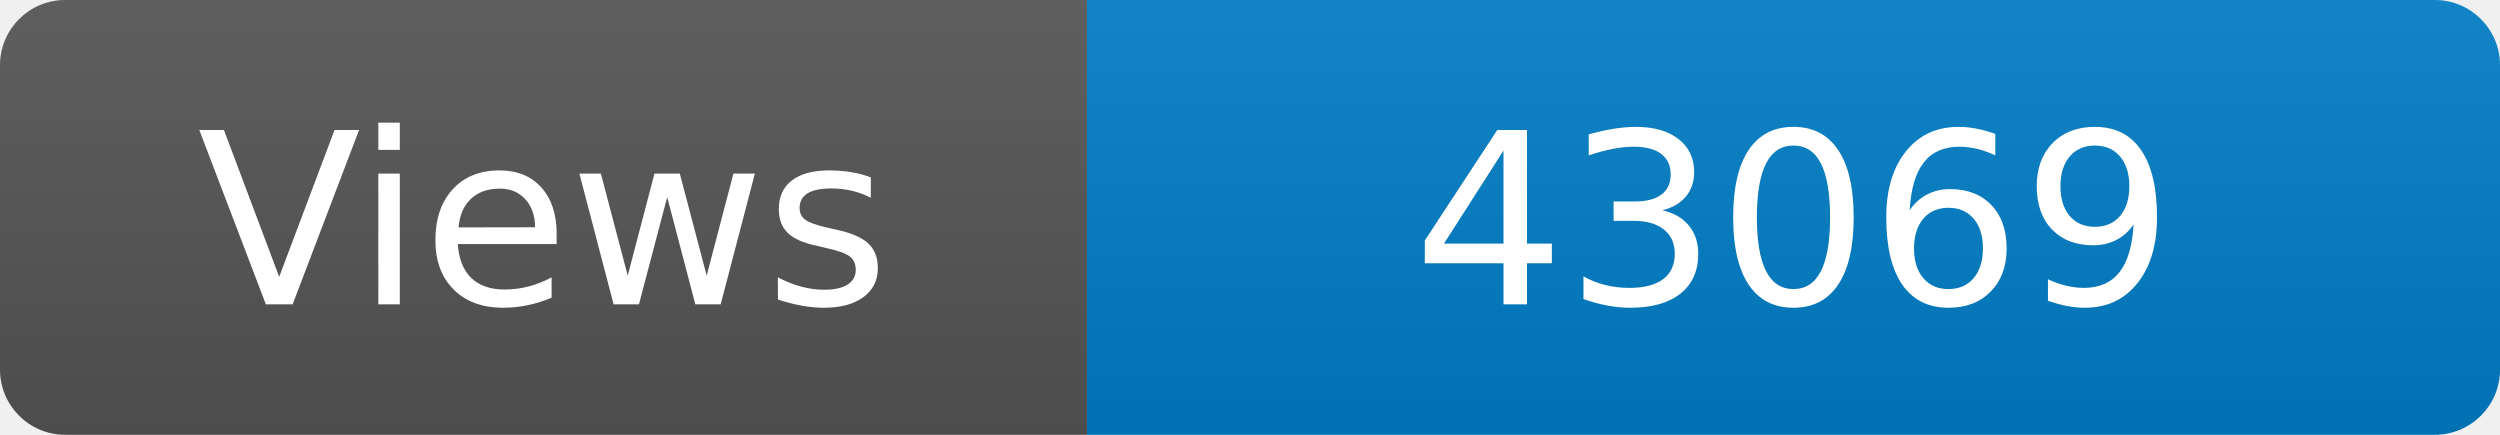
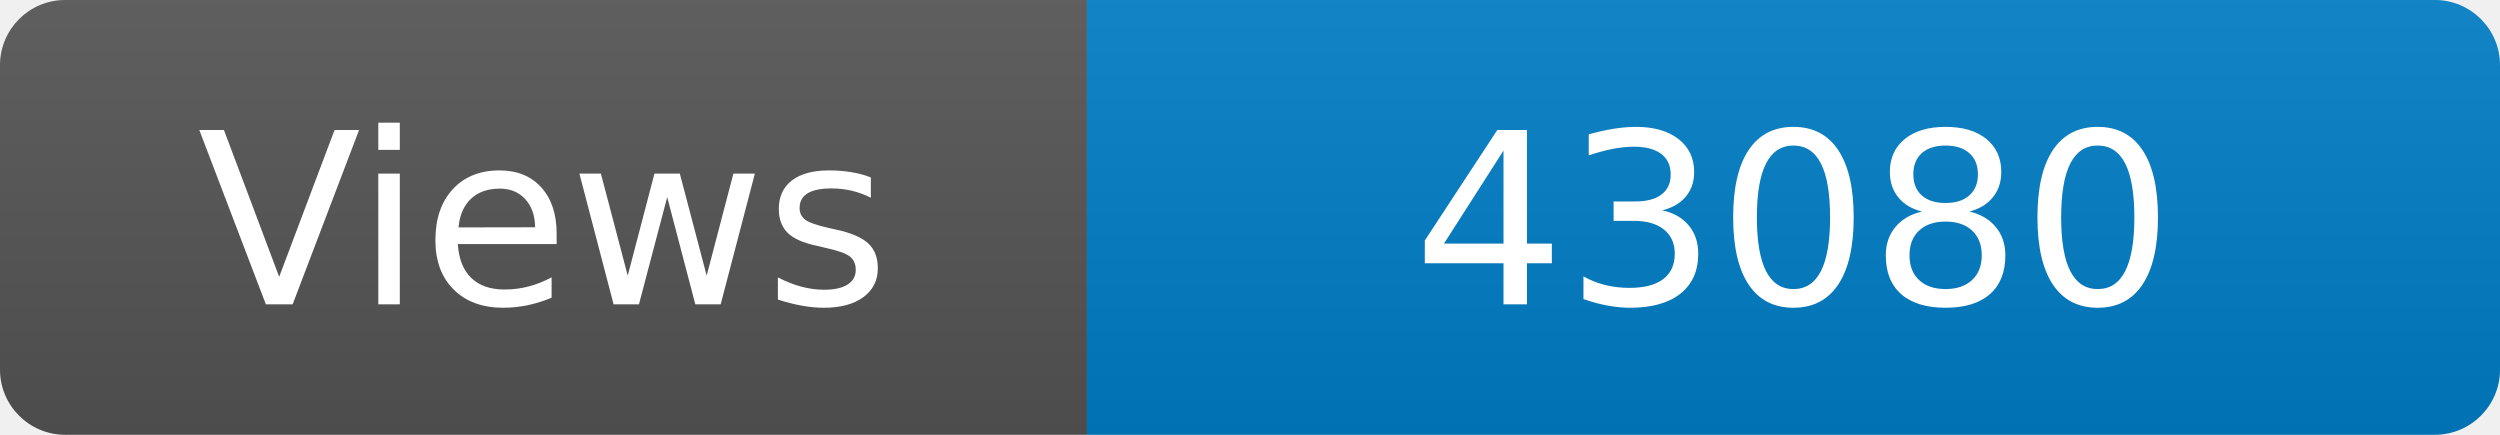
<svg xmlns="http://www.w3.org/2000/svg" width="115" height="20" role="img" aria-label="Maintained?: yes">
  <linearGradient id="s" x2="0" y2="100%">
    <stop offset="0" stop-color="#bbb" stop-opacity=".1" />
    <stop offset="1" stop-opacity=".1" />
  </linearGradient>
  <clipPath id="r">
    <rect width="115" height="20" rx="3" fill="#fff" />
  </clipPath>
  <g clip-path="url(#r)">
    <rect width="50" height="20" fill="#555" />
    <rect x="50" width="160" height="20" fill="#007ec6" />
    <rect width="115" height="20" fill="url(#s)" />
  </g>
  <g fill="#fff" text-anchor="middle" font-family="Verdana,Geneva,DejaVu Sans,sans-serif" font-size="110">
    <text x="250" y="140" transform="scale(.1)" fill="#fff">Views</text>
-     <text x="825" y="140" transform="scale(.1)" fill="#fff">43069</text>
+     <text x="825" y="140" transform="scale(.1)" fill="#fff">43080</text>
  </g>
</svg>
